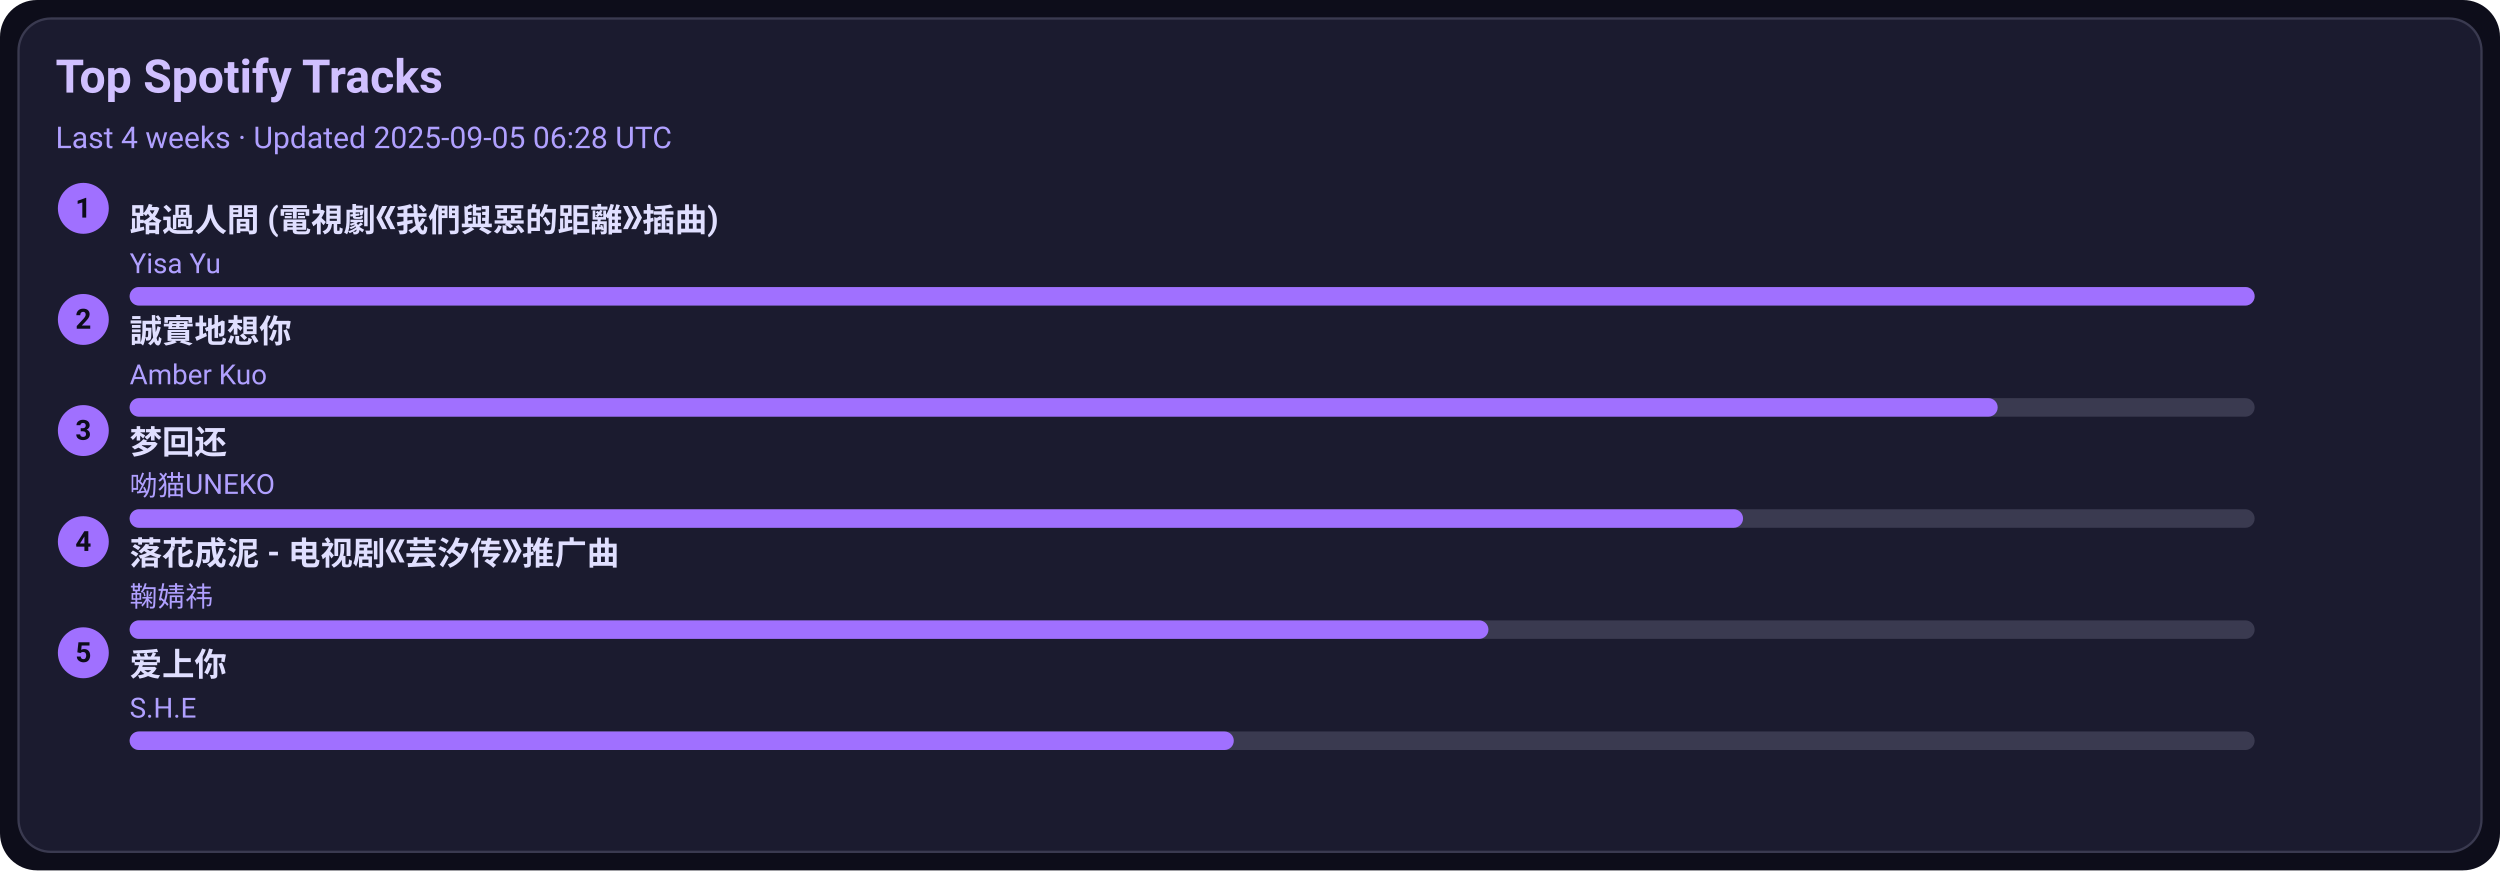
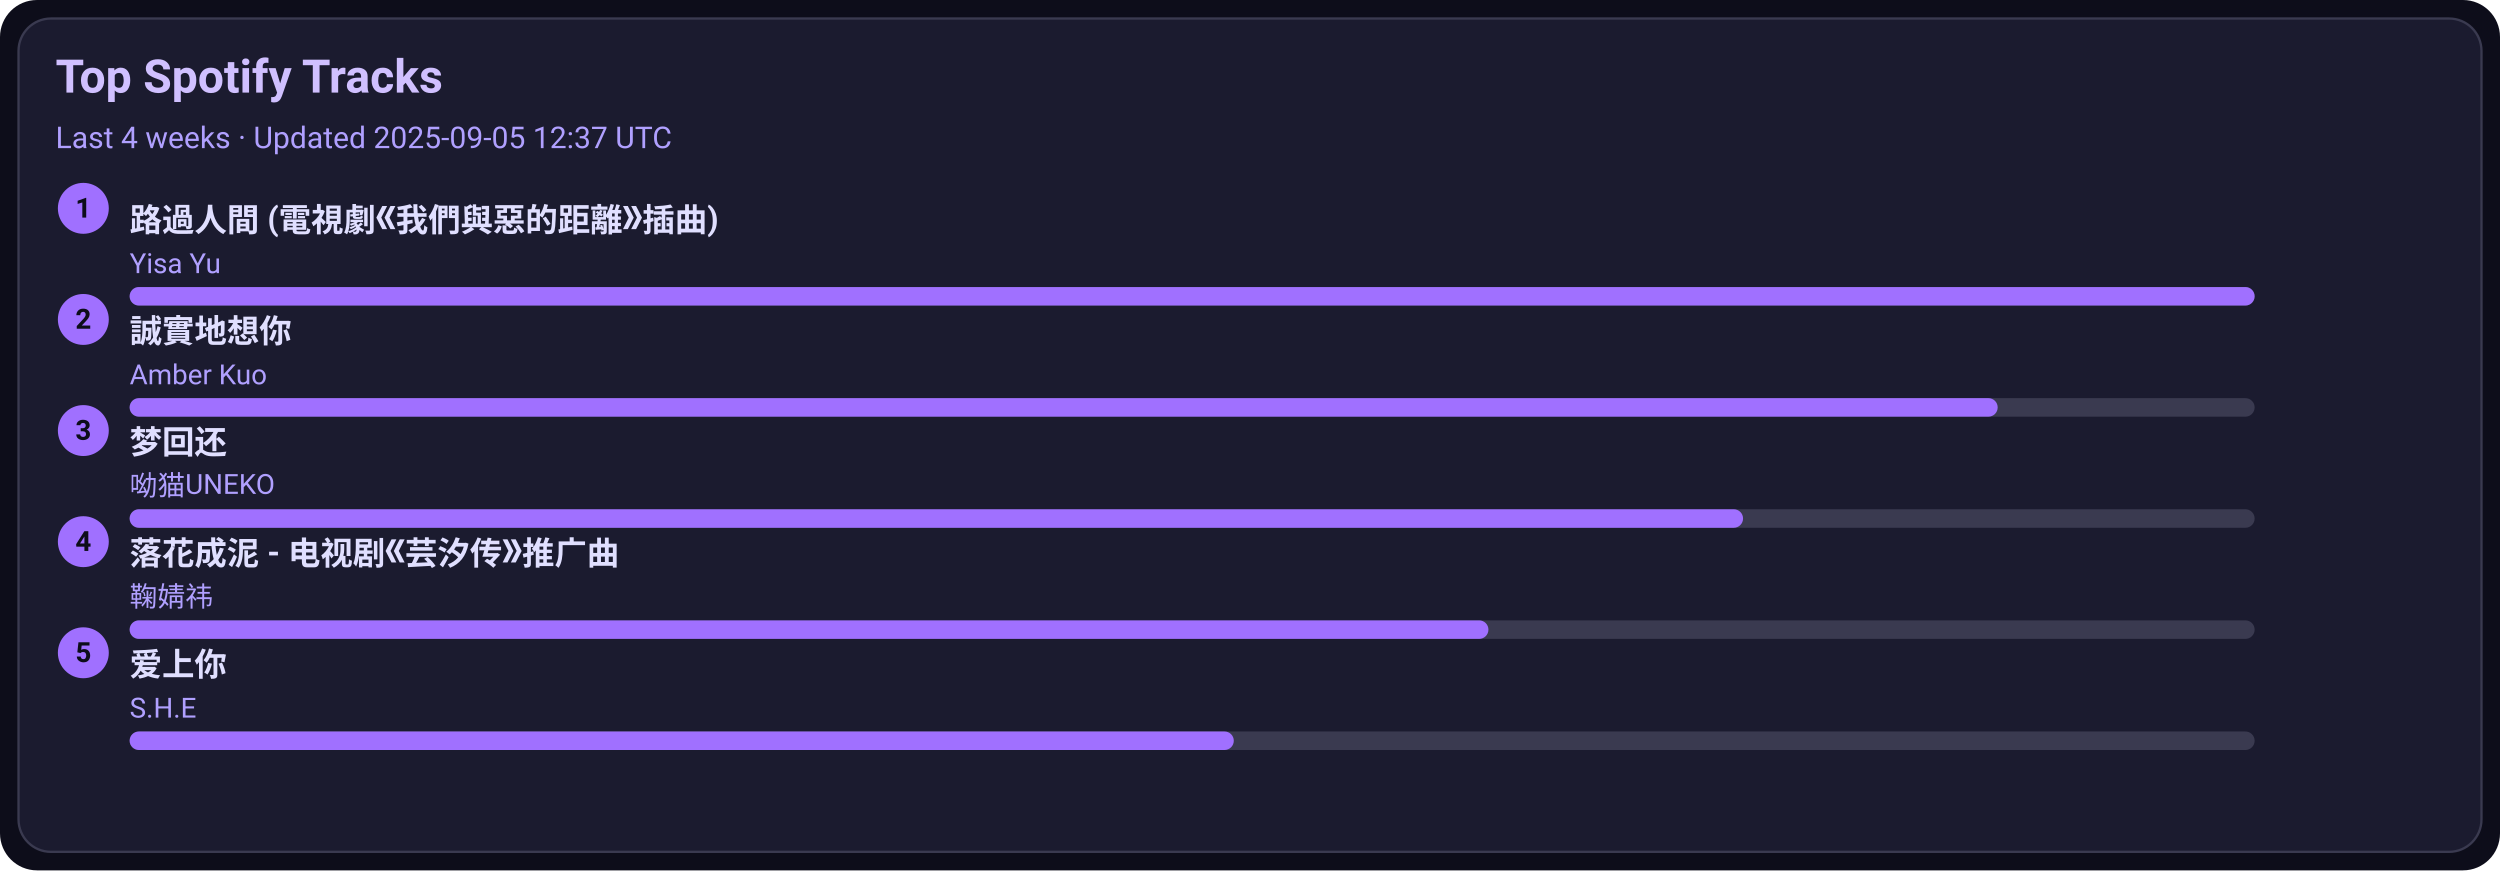
<svg xmlns="http://www.w3.org/2000/svg" width="1080" height="376" viewBox="0 0 1080 376">
  <style>text{font-family:-apple-system,BlinkMacSystemFont,Segoe UI,Roboto,Ubuntu,Helvetica Neue,Arial,Noto Sans,sans-serif}</style>
  <rect width="1080" height="376" rx="16" fill="#0d0d1a" />
  <rect x="8" y="8" width="1064" height="360" rx="14" fill="#1b1b2f" stroke="#3a3a50" />
  <text x="24" y="40" font-size="20" fill="#d0c0ff" font-weight="600">Top Spotify Tracks</text>
-   <text x="24" y="64" font-size="13" fill="#b0a0ff">Last 4 weeks · Updated 2025-09-05 06:28 UTC</text>
+   <text x="24" y="64" font-size="13" fill="#b0a0ff">Last 4 weeks · Updated 2025-09-05 12:37 UTC</text>
  <circle cx="36" cy="90" r="11" fill="#a070ff" />
  <text x="36" y="94" text-anchor="middle" font-size="12" fill="#0d0d1a" font-weight="700">1</text>
  <a href="https://open.spotify.com/track/1ZSleGniKMWNrWvK5cGALO" target="_blank" rel="noopener noreferrer">
    <text x="56" y="100" font-size="14" fill="#e0dfff" font-weight="600">路過人間 (電視劇《我們與惡的距離》插曲)</text>
  </a>
  <text x="56" y="118" font-size="12" fill="#b0a0ff">Yisa Yu</text>
  <rect x="56" y="124" width="918" height="8" rx="4" fill="#3a3a50" />
  <rect x="56" y="124" width="918" height="8" rx="4" fill="#a070ff" />
  <circle cx="36" cy="138" r="11" fill="#a070ff" />
  <text x="36" y="142" text-anchor="middle" font-size="12" fill="#0d0d1a" font-weight="700">2</text>
  <a href="https://open.spotify.com/track/1SPZzj8QzOwZoAGKXMGLGJ" target="_blank" rel="noopener noreferrer">
    <text x="56" y="148" font-size="14" fill="#e0dfff" font-weight="600">誠實地想你</text>
  </a>
  <text x="56" y="166" font-size="12" fill="#b0a0ff">Amber Kuo</text>
  <rect x="56" y="172" width="918" height="8" rx="4" fill="#3a3a50" />
  <rect x="56" y="172" width="807" height="8" rx="4" fill="#a070ff" />
  <circle cx="36" cy="186" r="11" fill="#a070ff" />
  <text x="36" y="190" text-anchor="middle" font-size="12" fill="#0d0d1a" font-weight="700">3</text>
  <a href="https://open.spotify.com/track/6jTK3YxlFysC8g0Ye9tbPK" target="_blank" rel="noopener noreferrer">
    <text x="56" y="196" font-size="14" fill="#e0dfff" font-weight="600">梦回还</text>
  </a>
  <text x="56" y="214" font-size="12" fill="#b0a0ff">呦猫UNEKO</text>
  <rect x="56" y="220" width="918" height="8" rx="4" fill="#3a3a50" />
  <rect x="56" y="220" width="697" height="8" rx="4" fill="#a070ff" />
  <circle cx="36" cy="234" r="11" fill="#a070ff" />
  <text x="36" y="238" text-anchor="middle" font-size="12" fill="#0d0d1a" font-weight="700">4</text>
  <a href="https://open.spotify.com/track/3kOZsJz3crGIWWHeoCNa0O" target="_blank" rel="noopener noreferrer">
    <text x="56" y="244" font-size="14" fill="#e0dfff" font-weight="600">落花成泥 - 电视剧《芸汐传》推广曲</text>
  </a>
  <text x="56" y="262" font-size="12" fill="#b0a0ff">鞠婧祎</text>
  <rect x="56" y="268" width="918" height="8" rx="4" fill="#3a3a50" />
  <rect x="56" y="268" width="587" height="8" rx="4" fill="#a070ff" />
  <circle cx="36" cy="282" r="11" fill="#a070ff" />
  <text x="36" y="286" text-anchor="middle" font-size="12" fill="#0d0d1a" font-weight="700">5</text>
  <a href="https://open.spotify.com/track/4hcNpo1rtbzyNswsM5byTf" target="_blank" rel="noopener noreferrer">
    <text x="56" y="292" font-size="14" fill="#e0dfff" font-weight="600">爱上你</text>
  </a>
  <text x="56" y="310" font-size="12" fill="#b0a0ff">S.H.E</text>
  <rect x="56" y="316" width="918" height="8" rx="4" fill="#3a3a50" />
  <rect x="56" y="316" width="477" height="8" rx="4" fill="#a070ff" />
</svg>
